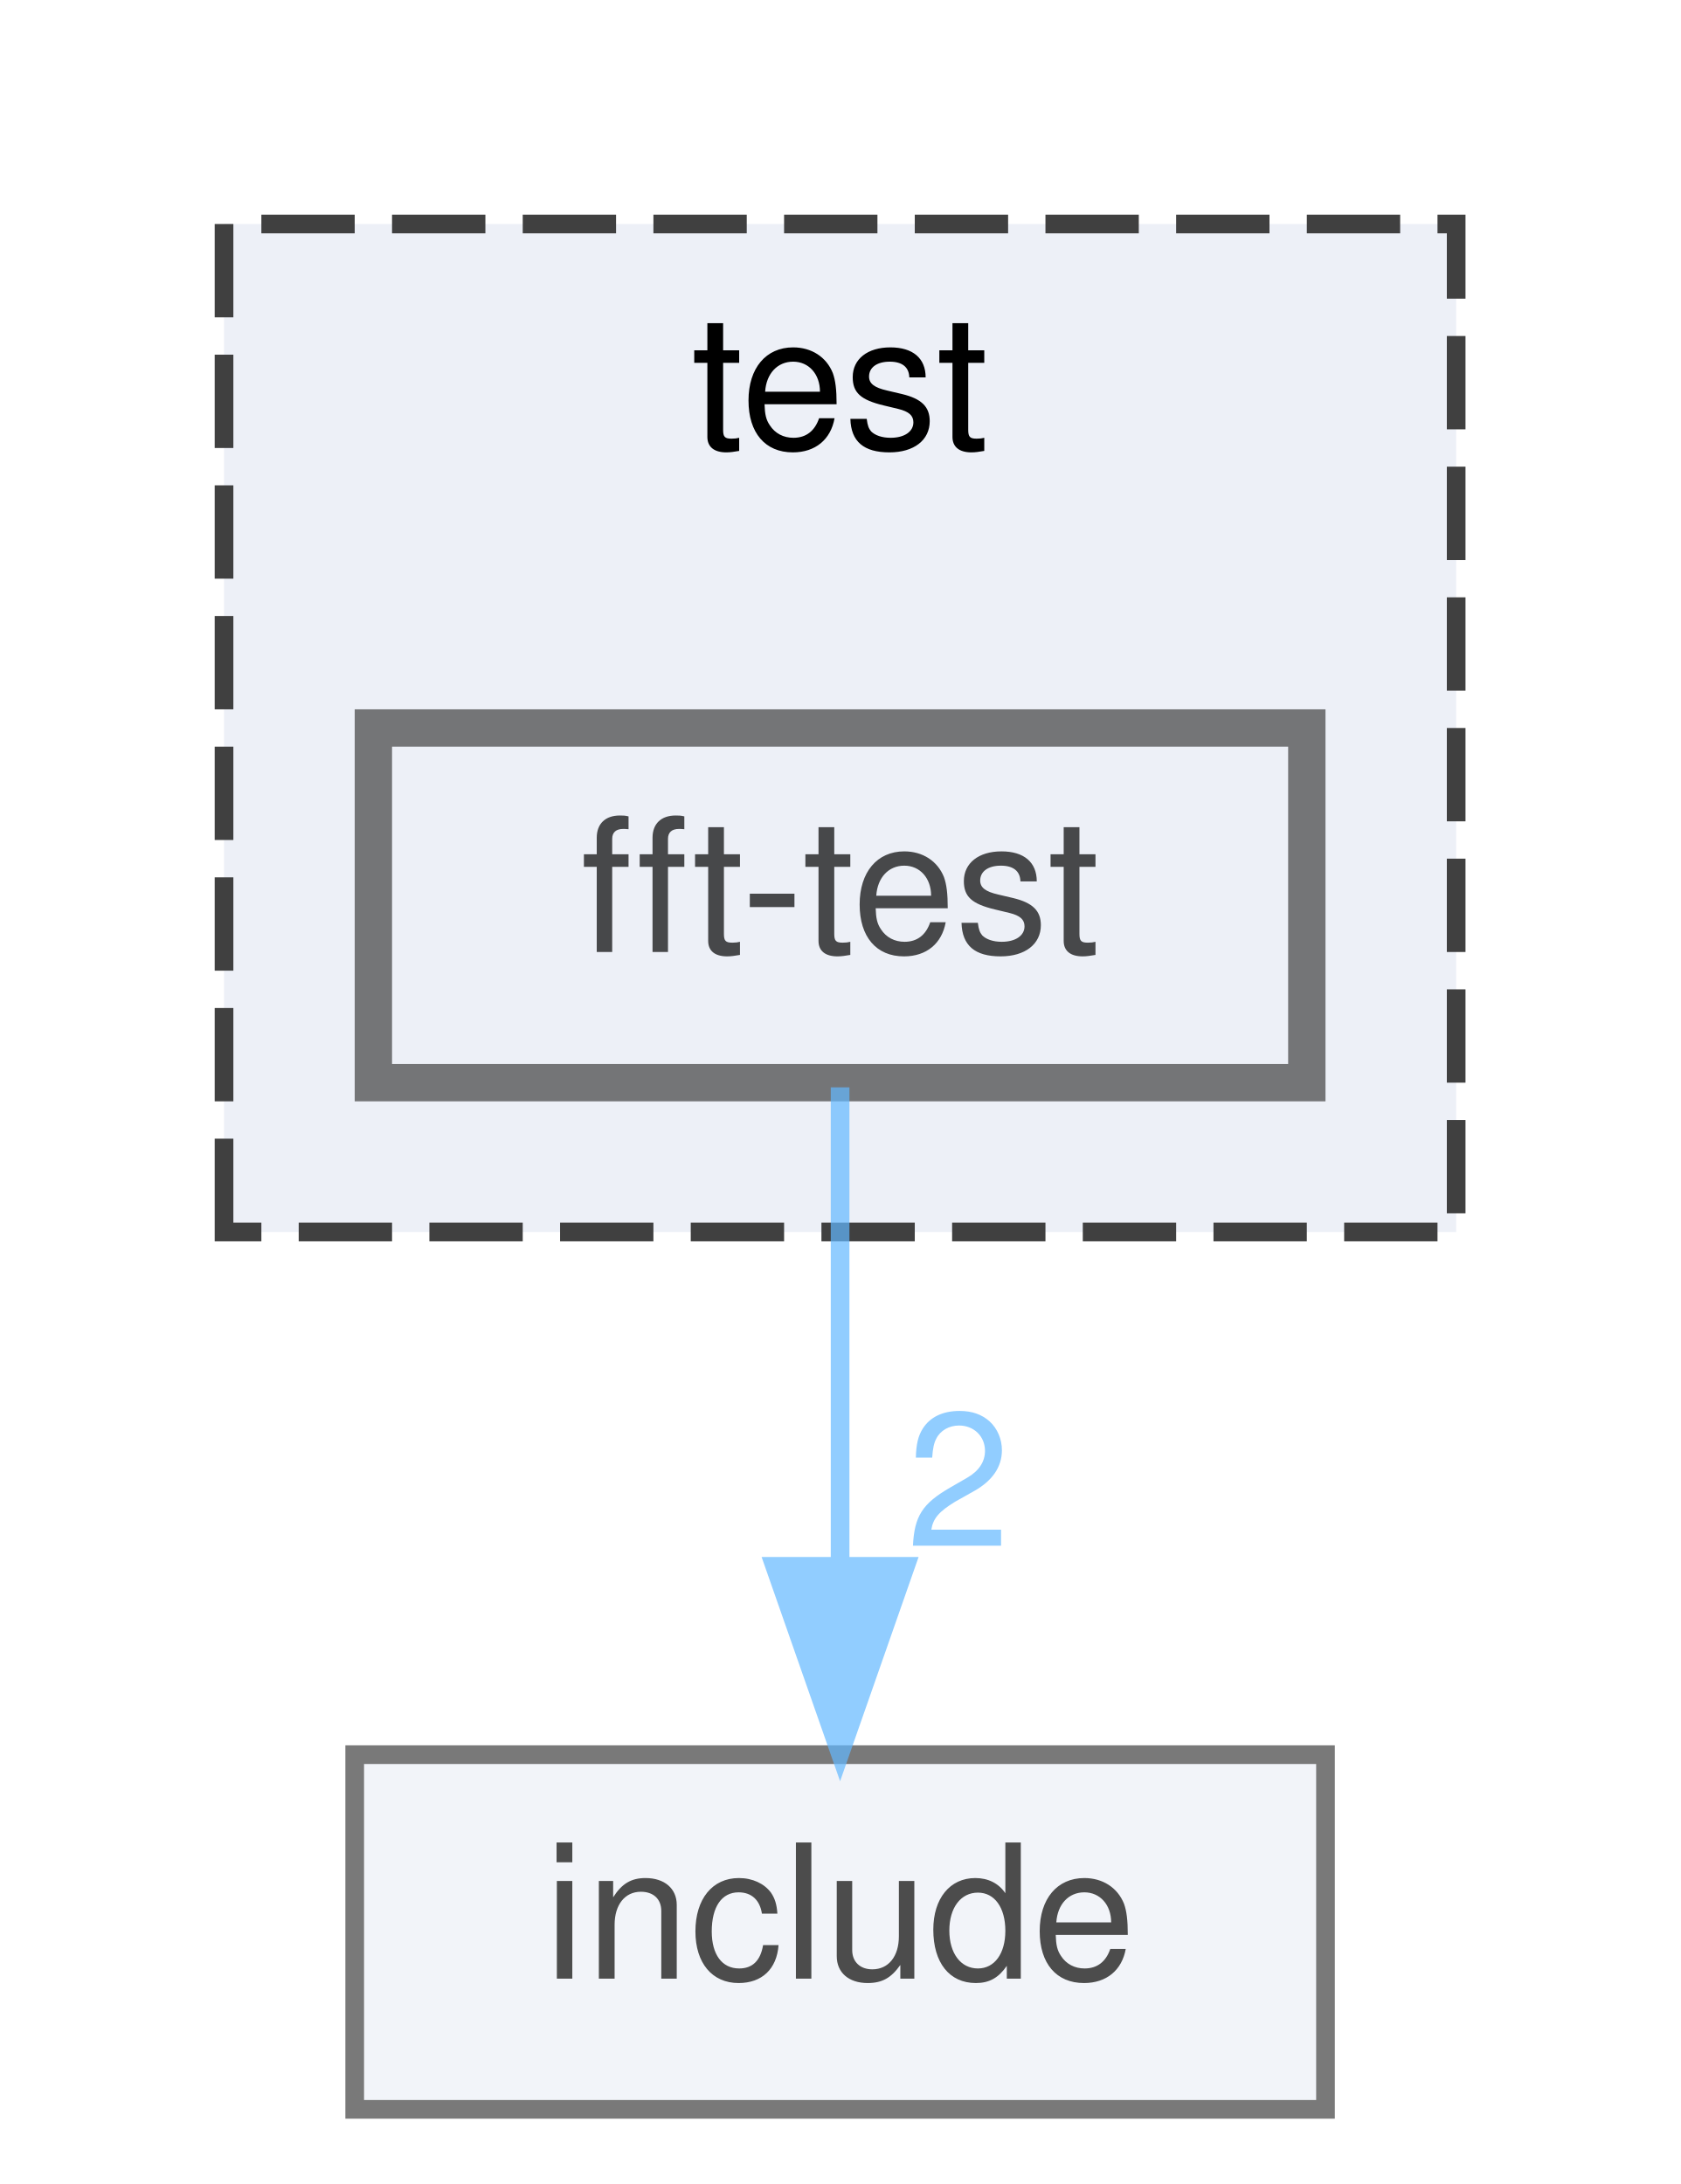
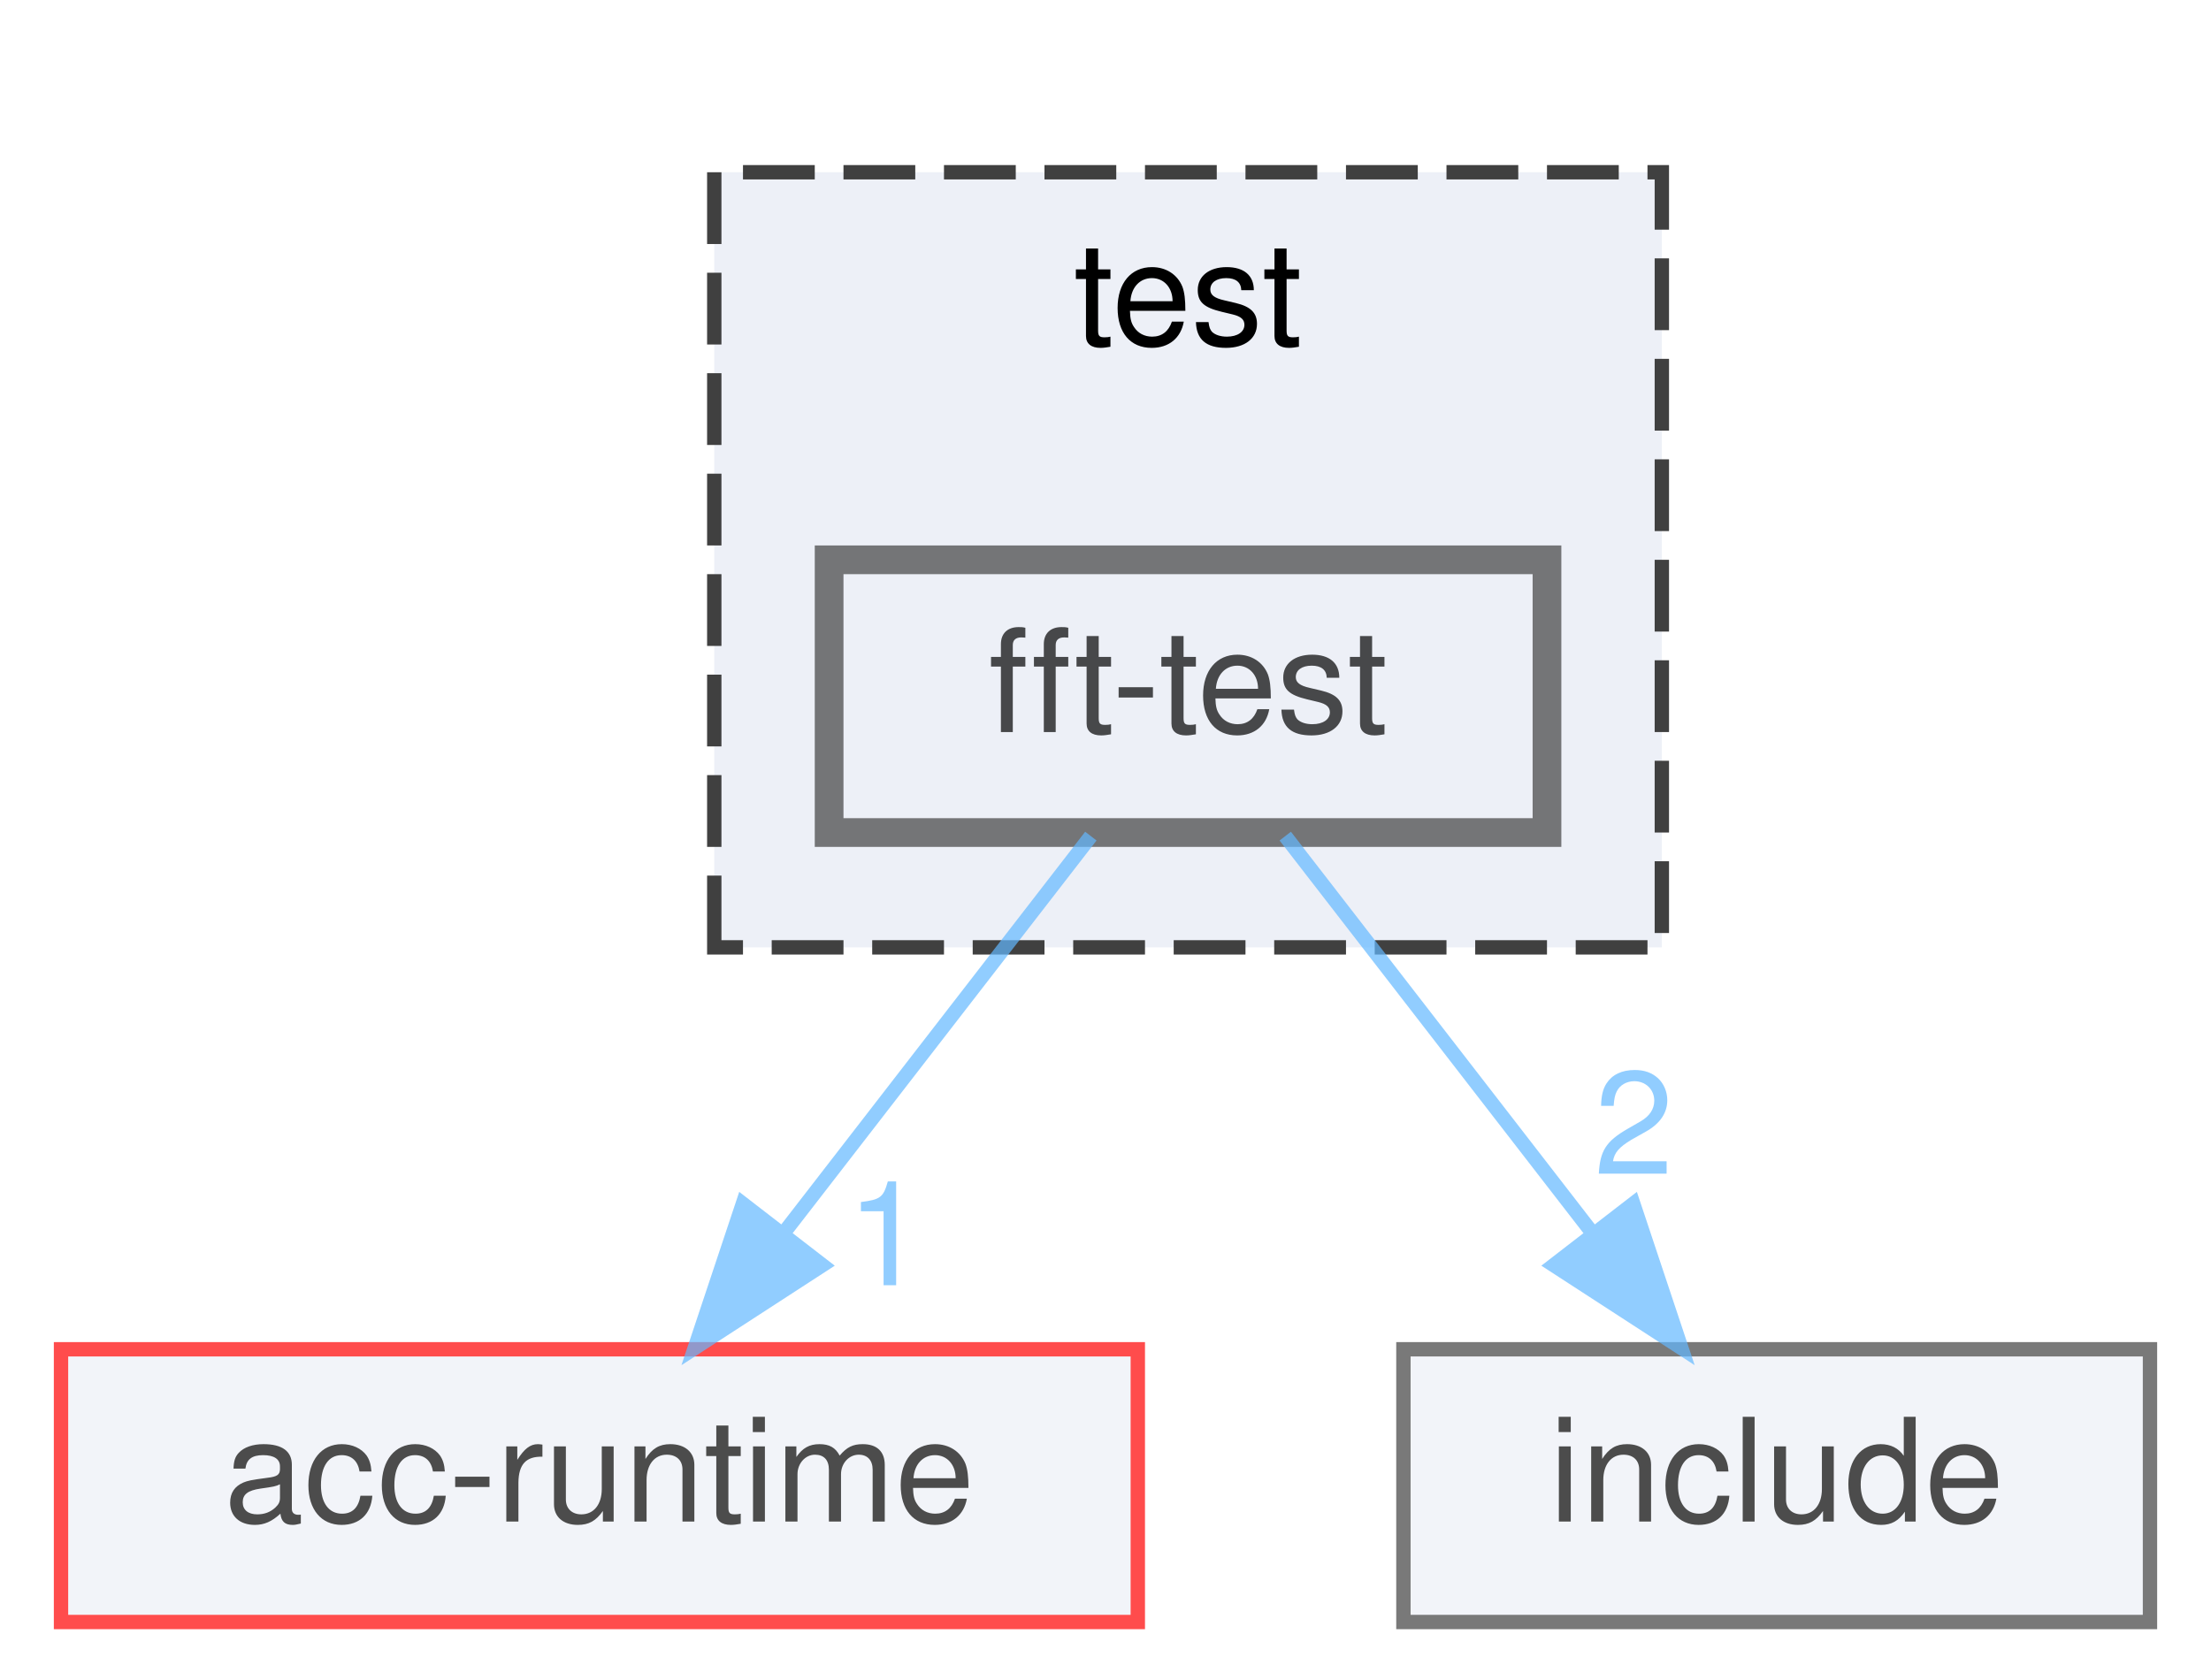
- <svg xmlns="http://www.w3.org/2000/svg" xmlns:xlink="http://www.w3.org/1999/xlink" width="90pt" height="117pt" viewBox="0.00 0.00 90.00 117.00">
+ <svg xmlns="http://www.w3.org/2000/svg" xmlns:xlink="http://www.w3.org/1999/xlink" width="154pt" height="117pt" viewBox="0.00 0.00 153.50 117.00">
  <svg id="main" version="1.1" xml:space="preserve">
    <style type="text/css">
.node, .edge {opacity: 0.7;}
.node.selected, .edge.selected {opacity: 1;}
.edge:hover path { stroke: red; }
.edge:hover polygon { stroke: red; fill: red; }
</style>
    <svg id="graph" class="graph">
      <g id="graph0" class="graph" transform="scale(1 1) rotate(0) translate(4 113)">
        <g id="clust1" class="cluster">
          <g id="a_clust1">
            <a xlink:href="dir_13e138d54eb8818da29c3992edef070a.html" target="_top" xlink:title="test">
-               <polygon fill="#edf0f7" stroke="#404040" stroke-dasharray="5,2" points="8,-47 8,-101 74,-101 74,-47 8,-47" />
-               <text text-anchor="middle" x="41" y="-89" font-family="Helvetica,sans-Serif" font-size="10.00">test</text>
+               <polygon fill="#edf0f7" stroke="#404040" stroke-dasharray="5,2" points="45.5,-47 45.5,-101 111.5,-101 111.5,-47 45.5,-47" />
+               <text text-anchor="middle" x="78.5" y="-89" font-family="Helvetica,sans-Serif" font-size="10.00">test</text>
            </a>
          </g>
        </g>
        <g id="node1" class="node">
          <g id="a_node1">
            <a xlink:href="dir_13d890c3dac2330adb52106b7dbde26d.html" target="_top" xlink:title="fft-test">
-               <polygon fill="#edf0f7" stroke="#404040" stroke-width="2" points="66,-74 16,-74 16,-55 66,-55 66,-74" />
-               <text text-anchor="middle" x="41" y="-62" font-family="Helvetica,sans-Serif" font-size="10.00">fft-test</text>
+               <polygon fill="#edf0f7" stroke="#404040" stroke-width="2" points="103.5,-74 53.5,-74 53.5,-55 103.5,-55 103.5,-74" />
+               <text text-anchor="middle" x="78.5" y="-62" font-family="Helvetica,sans-Serif" font-size="10.00">fft-test</text>
            </a>
          </g>
        </g>
        <g id="node2" class="node">
          <g id="a_node2">
-             <a xlink:href="dir_d44c64559bbebec7f509842c48db8b23.html" target="_top" xlink:title="include">
-               <polygon fill="#edf0f7" stroke="#404040" points="67,-19 15,-19 15,0 67,0 67,-19" />
-               <text text-anchor="middle" x="41" y="-7" font-family="Helvetica,sans-Serif" font-size="10.00">include</text>
+             <a xlink:href="dir_2dc8787002676dc565357b7cfa0121df.html" target="_top" xlink:title="acc-runtime">
+               <polygon fill="#edf0f7" stroke="red" points="75,-19 0,-19 0,0 75,0 75,-19" />
+               <text text-anchor="middle" x="37.5" y="-7" font-family="Helvetica,sans-Serif" font-size="10.00">acc-runtime</text>
            </a>
          </g>
        </g>
        <g id="edge1" class="edge">
          <g id="a_edge1">
-             <a xlink:href="dir_000034_000040.html" target="_top">
-               <path fill="none" stroke="#63b8ff" d="M41,-54.75C41,-47.8 41,-37.85 41,-29.13" />
-               <polygon fill="#63b8ff" stroke="#63b8ff" points="44.5,-29.09 41,-19.09 37.5,-29.09 44.5,-29.09" />
+             <a xlink:href="dir_000024_000005.html" target="_top">
+               <path fill="none" stroke="#63b8ff" d="M71.73,-54.75C65.94,-47.26 57.44,-36.28 50.36,-27.13" />
+               <polygon fill="#63b8ff" stroke="#63b8ff" points="53.03,-24.86 44.14,-19.09 47.49,-29.14 53.03,-24.86" />
            </a>
          </g>
          <g id="a_edge1-headlabel">
-             <a xlink:href="dir_000034_000040.html" target="_top" xlink:title="2">
-               <text text-anchor="middle" x="47.34" y="-30.18" font-family="Helvetica,sans-Serif" font-size="10.00" fill="#63b8ff">2</text>
+             <a xlink:href="dir_000024_000005.html" target="_top" xlink:title="1">
+               <text text-anchor="middle" x="57.48" y="-23.46" font-family="Helvetica,sans-Serif" font-size="10.00" fill="#63b8ff">1</text>
+             </a>
+           </g>
+         </g>
+         <g id="node3" class="node">
+           <g id="a_node3">
+             <a xlink:href="dir_d44c64559bbebec7f509842c48db8b23.html" target="_top" xlink:title="include">
+               <polygon fill="#edf0f7" stroke="#404040" points="145.5,-19 93.5,-19 93.5,0 145.5,0 145.5,-19" />
+               <text text-anchor="middle" x="119.5" y="-7" font-family="Helvetica,sans-Serif" font-size="10.00">include</text>
+             </a>
+           </g>
+         </g>
+         <g id="edge2" class="edge">
+           <g id="a_edge2">
+             <a xlink:href="dir_000024_000030.html" target="_top">
+               <path fill="none" stroke="#63b8ff" d="M85.27,-54.75C91.06,-47.26 99.56,-36.28 106.64,-27.13" />
+               <polygon fill="#63b8ff" stroke="#63b8ff" points="109.51,-29.14 112.86,-19.09 103.97,-24.86 109.51,-29.14" />
+             </a>
+           </g>
+           <g id="a_edge2-headlabel">
+             <a xlink:href="dir_000024_000030.html" target="_top" xlink:title="2">
+               <text text-anchor="middle" x="109.55" y="-31.22" font-family="Helvetica,sans-Serif" font-size="10.00" fill="#63b8ff">2</text>
            </a>
          </g>
        </g>
      </g>
    </svg>
  </svg>
  <style type="text/css">

[data-mouse-over-selected='false'] { opacity: 0.7; }
[data-mouse-over-selected='true']  { opacity: 1.0; }

</style>
</svg>
